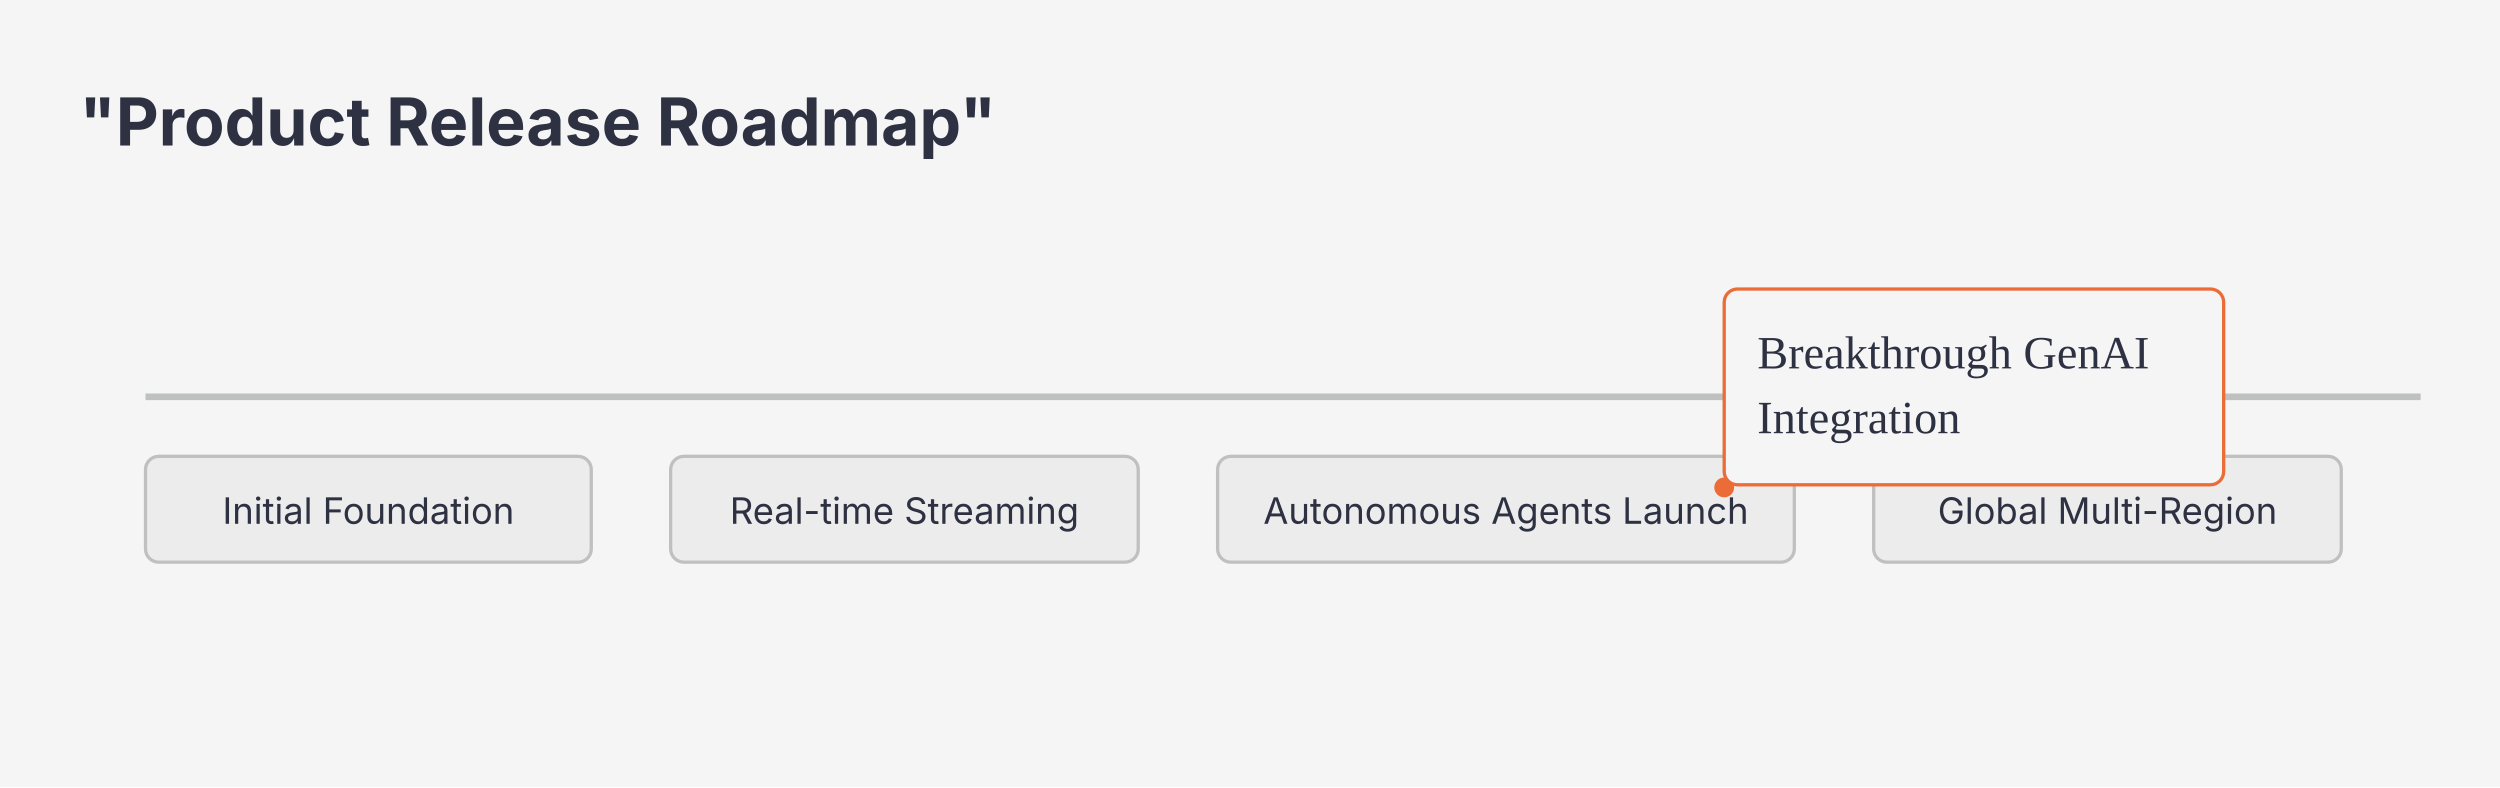
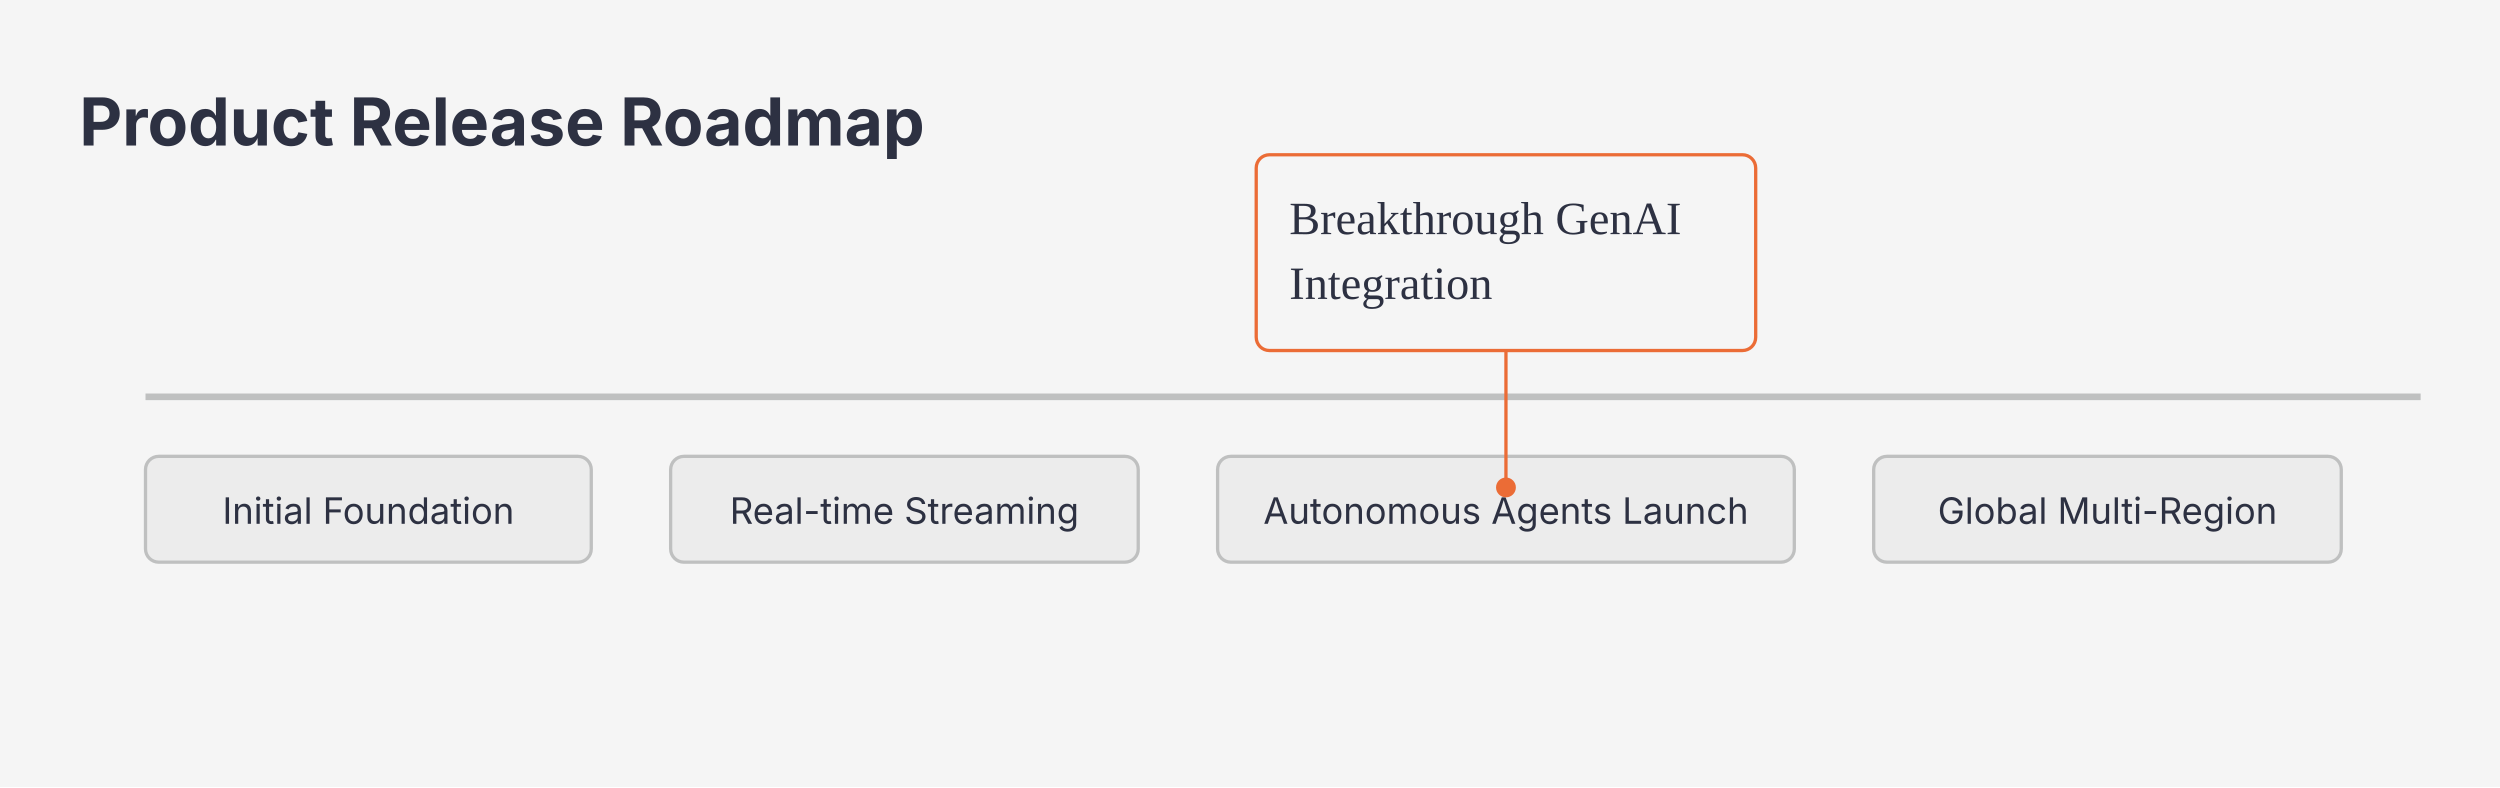
<svg xmlns="http://www.w3.org/2000/svg" viewBox="0 0 756 238" width="756" height="238">
  <rect x="0" y="0" width="756" height="238" fill="#F5F5F5" />
-   <text x="24" y="44" font-size="20" font-family="Inter, system-ui, -apple-system, sans-serif" fill="#2D3142" font-weight="bold">"Product Release Roadmap"</text>
+   <text x="24" y="44" font-size="20" font-family="Inter, system-ui, -apple-system, sans-serif" fill="#2D3142" font-weight="bold">Product Release Roadmap</text>
  <path d="M 44 120 L 732 120" stroke="#BFC0C0" stroke-width="2" fill="none" />
-   <rect x="44" y="138" width="134.8" height="32" fill="#ECECEC" stroke="#BFC0C0" stroke-width="1" rx="4" />
-   <text x="111.4" y="158.4" font-size="11" font-family="Inter, system-ui, -apple-system, sans-serif" fill="#2D3142" text-anchor="middle">Initial Foundation</text>
-   <rect x="202.8" y="138" width="141.4" height="32" fill="#ECECEC" stroke="#BFC0C0" stroke-width="1" rx="4" />
-   <text x="273.5" y="158.4" font-size="11" font-family="Inter, system-ui, -apple-system, sans-serif" fill="#2D3142" text-anchor="middle">Real-time Streaming</text>
-   <rect x="368.2" y="138" width="174.4" height="32" fill="#ECECEC" stroke="#BFC0C0" stroke-width="1" rx="4" />
-   <text x="455.4" y="158.4" font-size="11" font-family="Inter, system-ui, -apple-system, sans-serif" fill="#2D3142" text-anchor="middle">Autonomous Agents Launch</text>
-   <rect x="566.6" y="138" width="141.4" height="32" fill="#ECECEC" stroke="#BFC0C0" stroke-width="1" rx="4" />
-   <text x="637.3" y="158.4" font-size="11" font-family="Inter, system-ui, -apple-system, sans-serif" fill="#2D3142" text-anchor="middle">Global Multi-Region</text>
+   <g id="initial-foundation">
+     <rect x="44" y="138" width="134.8" height="32" fill="#ECECEC" stroke="#BFC0C0" stroke-width="1" rx="4" />
+     <text x="111.4" y="158.4" font-size="11" font-family="Inter, system-ui, -apple-system, sans-serif" fill="#2D3142" text-anchor="middle">Initial Foundation</text>
+   </g>
+   <g id="real-time-streaming">
+     <rect x="202.8" y="138" width="141.4" height="32" fill="#ECECEC" stroke="#BFC0C0" stroke-width="1" rx="4" />
+     <text x="273.5" y="158.4" font-size="11" font-family="Inter, system-ui, -apple-system, sans-serif" fill="#2D3142" text-anchor="middle">Real-time Streaming</text>
+   </g>
+   <g id="autonomous-agents-launch">
+     <rect x="368.2" y="138" width="174.4" height="32" fill="#ECECEC" stroke="#BFC0C0" stroke-width="1" rx="4" />
+     <text x="455.4" y="158.4" font-size="11" font-family="Inter, system-ui, -apple-system, sans-serif" fill="#2D3142" text-anchor="middle">Autonomous Agents Launch</text>
+   </g>
+   <g id="global-multi-region">
+     <rect x="566.6" y="138" width="141.4" height="32" fill="#ECECEC" stroke="#BFC0C0" stroke-width="1" rx="4" />
+     <text x="637.3" y="158.4" font-size="11" font-family="Inter, system-ui, -apple-system, sans-serif" fill="#2D3142" text-anchor="middle">Global Multi-Region</text>
+   </g>
  <g id="callout-autonomous-agents-launch-0">
-     <path d="M 523.387 146.6 L 521.4 147.4" stroke="#EB6C36" stroke-width="1" fill="none" />
-     <circle cx="521.4" cy="147.4" r="2.5" fill="#EB6C36" stroke="#EB6C36" stroke-width="1" />
-     <rect x="521.4" y="87.4" width="151.04" height="59.2" fill="#F5F5F5" stroke="#EB6C36" stroke-width="1" rx="4" />
-     <text x="531.4" y="111.4" font-size="14" font-family="Instrument Serif, Georgia, &quot;Times New Roman&quot;, serif" fill="#2D3142">Breakthrough GenAI</text>
-     <text x="531.4" y="131" font-size="14" font-family="Instrument Serif, Georgia, &quot;Times New Roman&quot;, serif" fill="#2D3142">Integration</text>
+     <path d="M 455.4 106 L 455.4 147.4" stroke="#EB6C36" stroke-width="1" fill="none" />
+     <circle cx="455.4" cy="147.4" r="2.5" fill="#EB6C36" stroke="#EB6C36" stroke-width="1" />
+     <rect x="379.88" y="46.8" width="151.04" height="59.2" fill="#F5F5F5" stroke="#EB6C36" stroke-width="1" rx="4" />
+     <text x="389.88" y="70.8" font-size="14" font-family="Instrument Serif, Georgia, &quot;Times New Roman&quot;, serif" fill="#2D3142">Breakthrough GenAI</text>
+     <text x="389.88" y="90.4" font-size="14" font-family="Instrument Serif, Georgia, &quot;Times New Roman&quot;, serif" fill="#2D3142">Integration</text>
  </g>
</svg>
